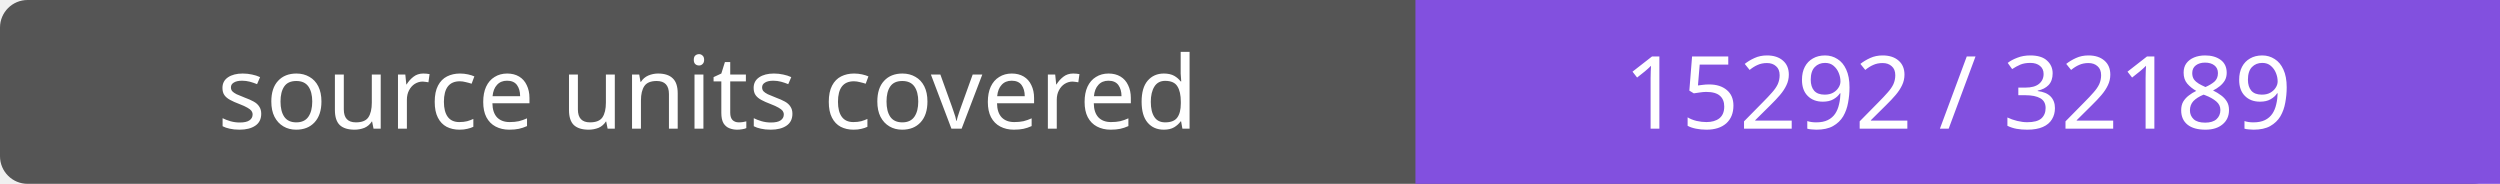
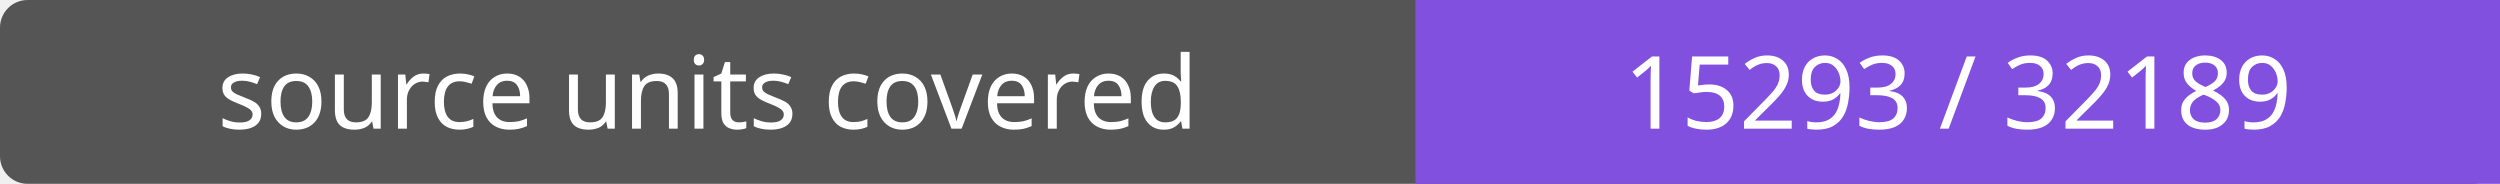
- <svg xmlns="http://www.w3.org/2000/svg" width="272" height="20" role="img" aria-label="source units covered: 15292 / 32189">
+ <svg xmlns="http://www.w3.org/2000/svg" width="272" height="20" role="img" aria-label="source units covered: 15293 / 32189">
  <rect width="272" height="20" rx="3" fill="#555" />
  <path fill="#8250df" d="M154 0h118v20H154z" />
  <g fill="#fff" text-anchor="middle" font-family="Verdana,sans-serif" font-size="11">
    <text x="77.0" y="14">source units covered</text>
-     <text x="213.0" y="14">15292 / 32189</text>
+     <text x="213.0" y="14">15293 / 32189</text>
  </g>
</svg>
